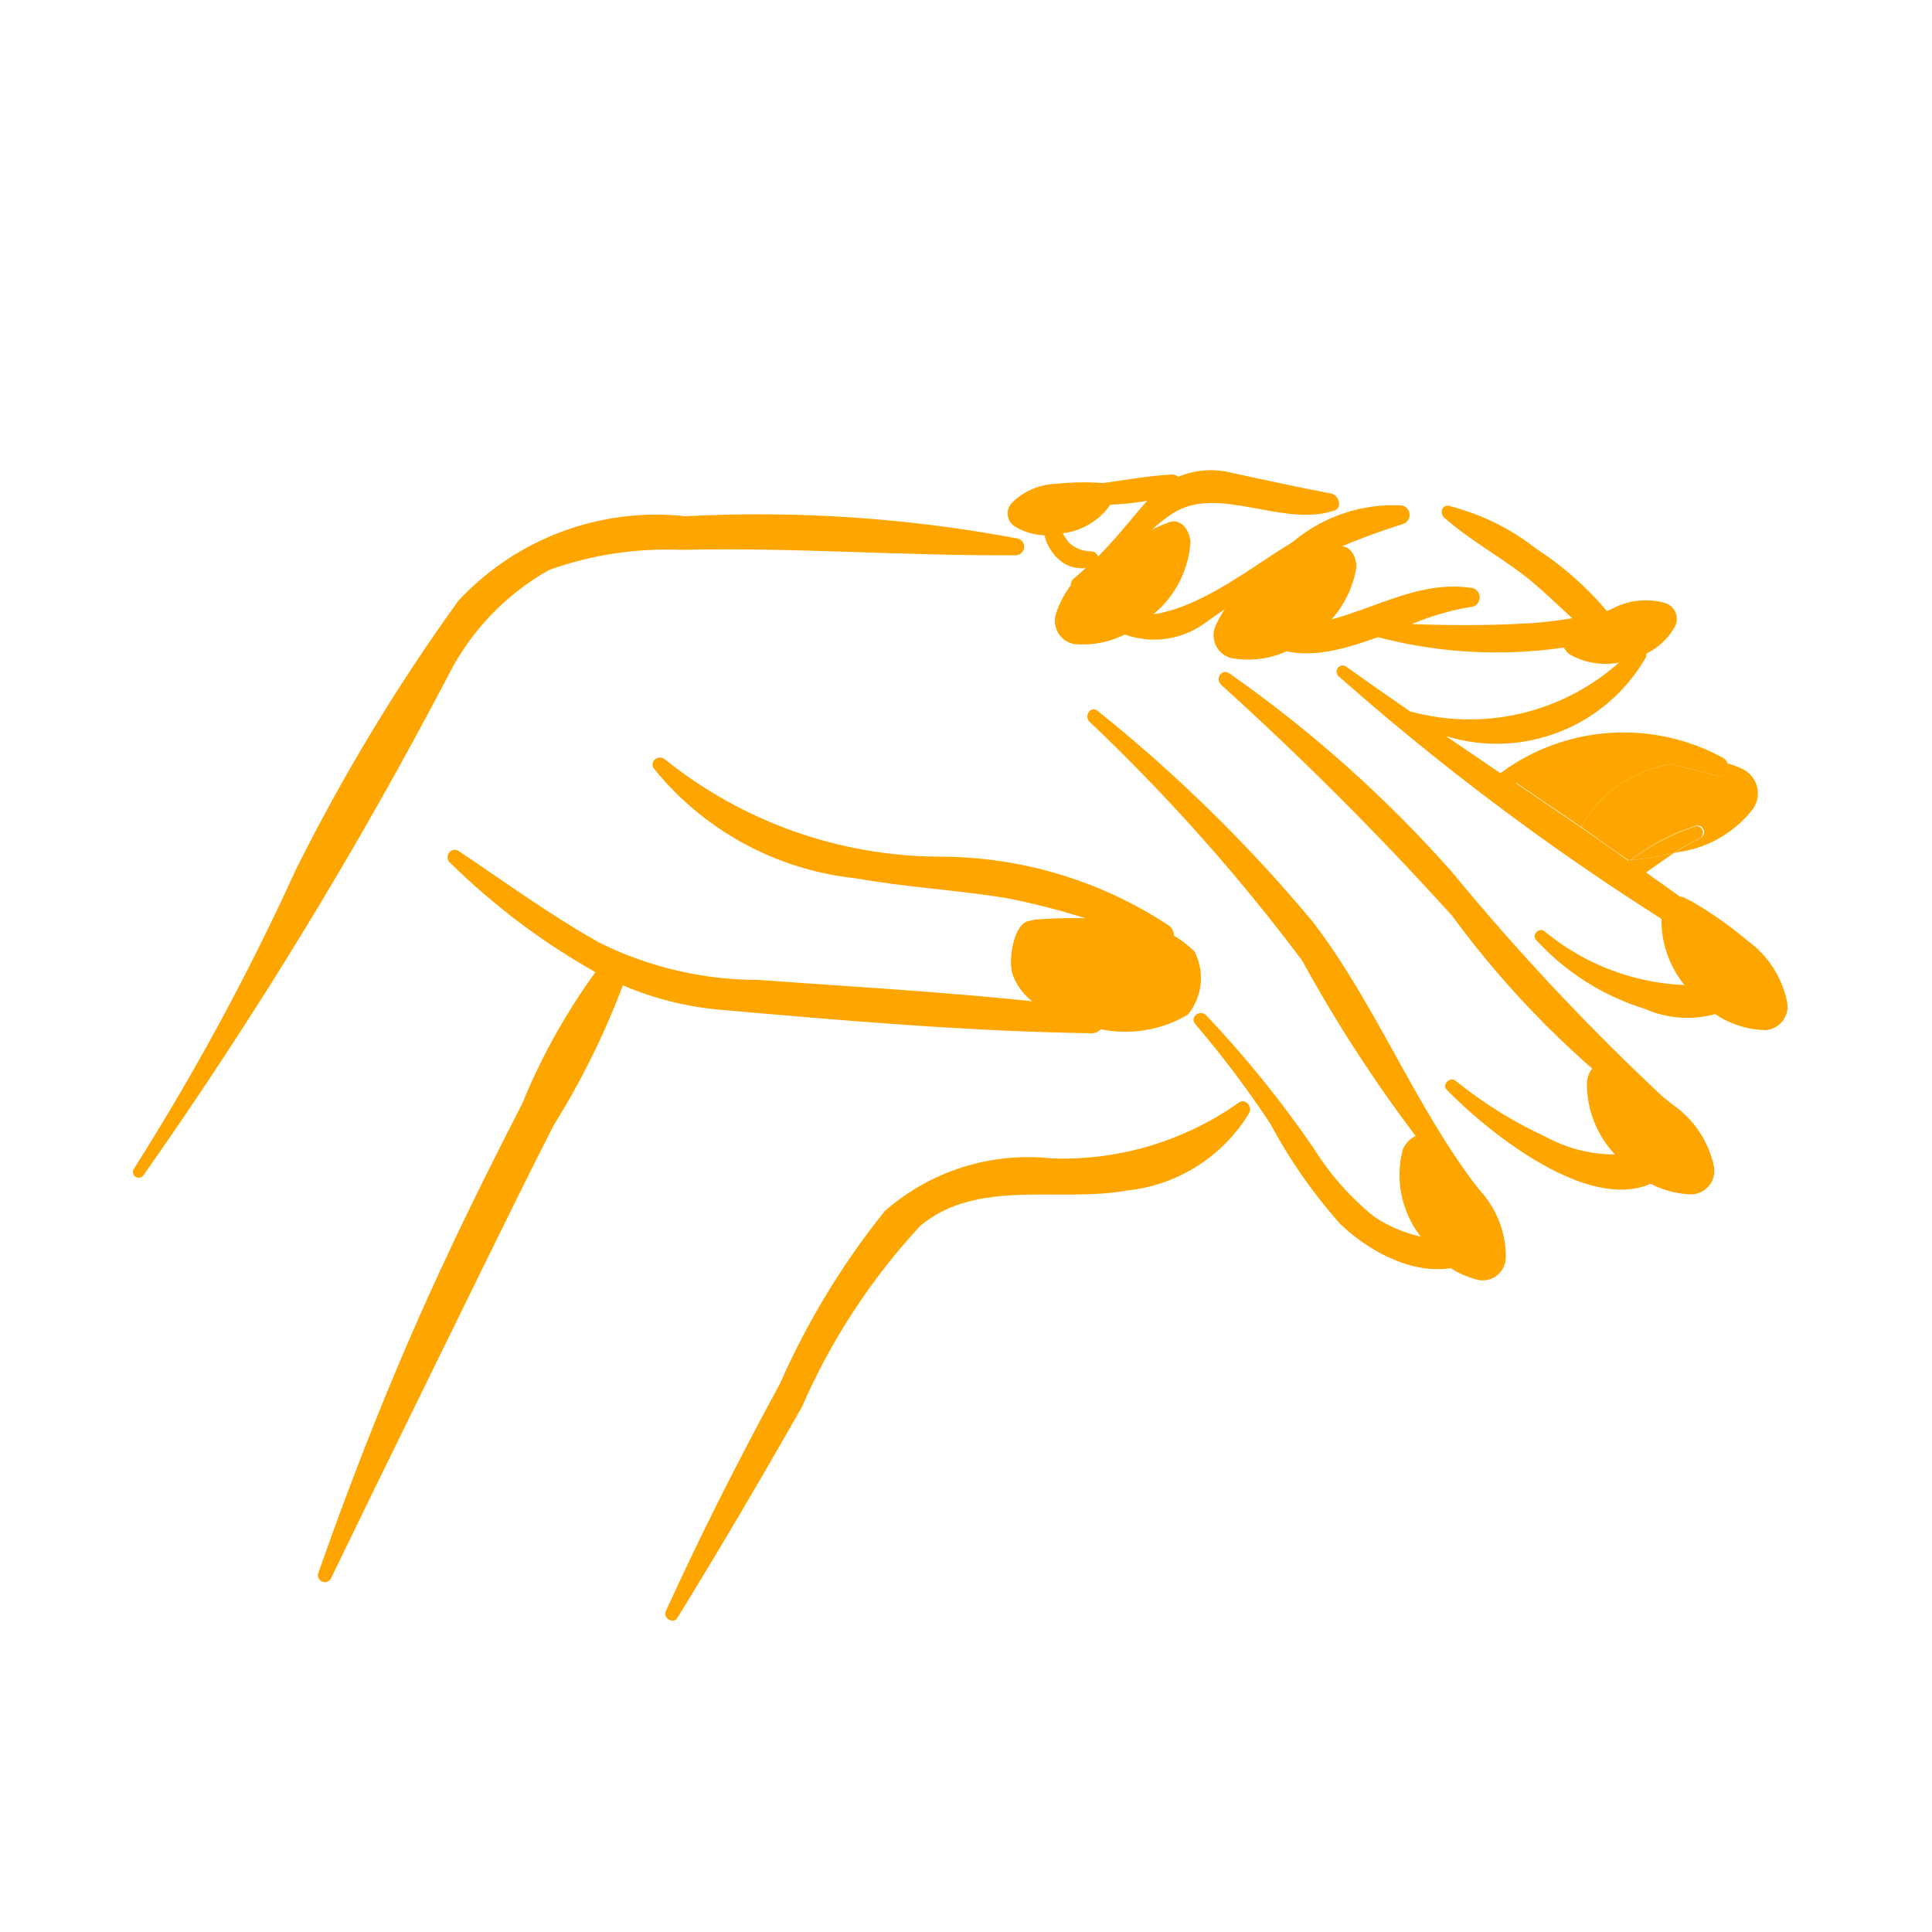
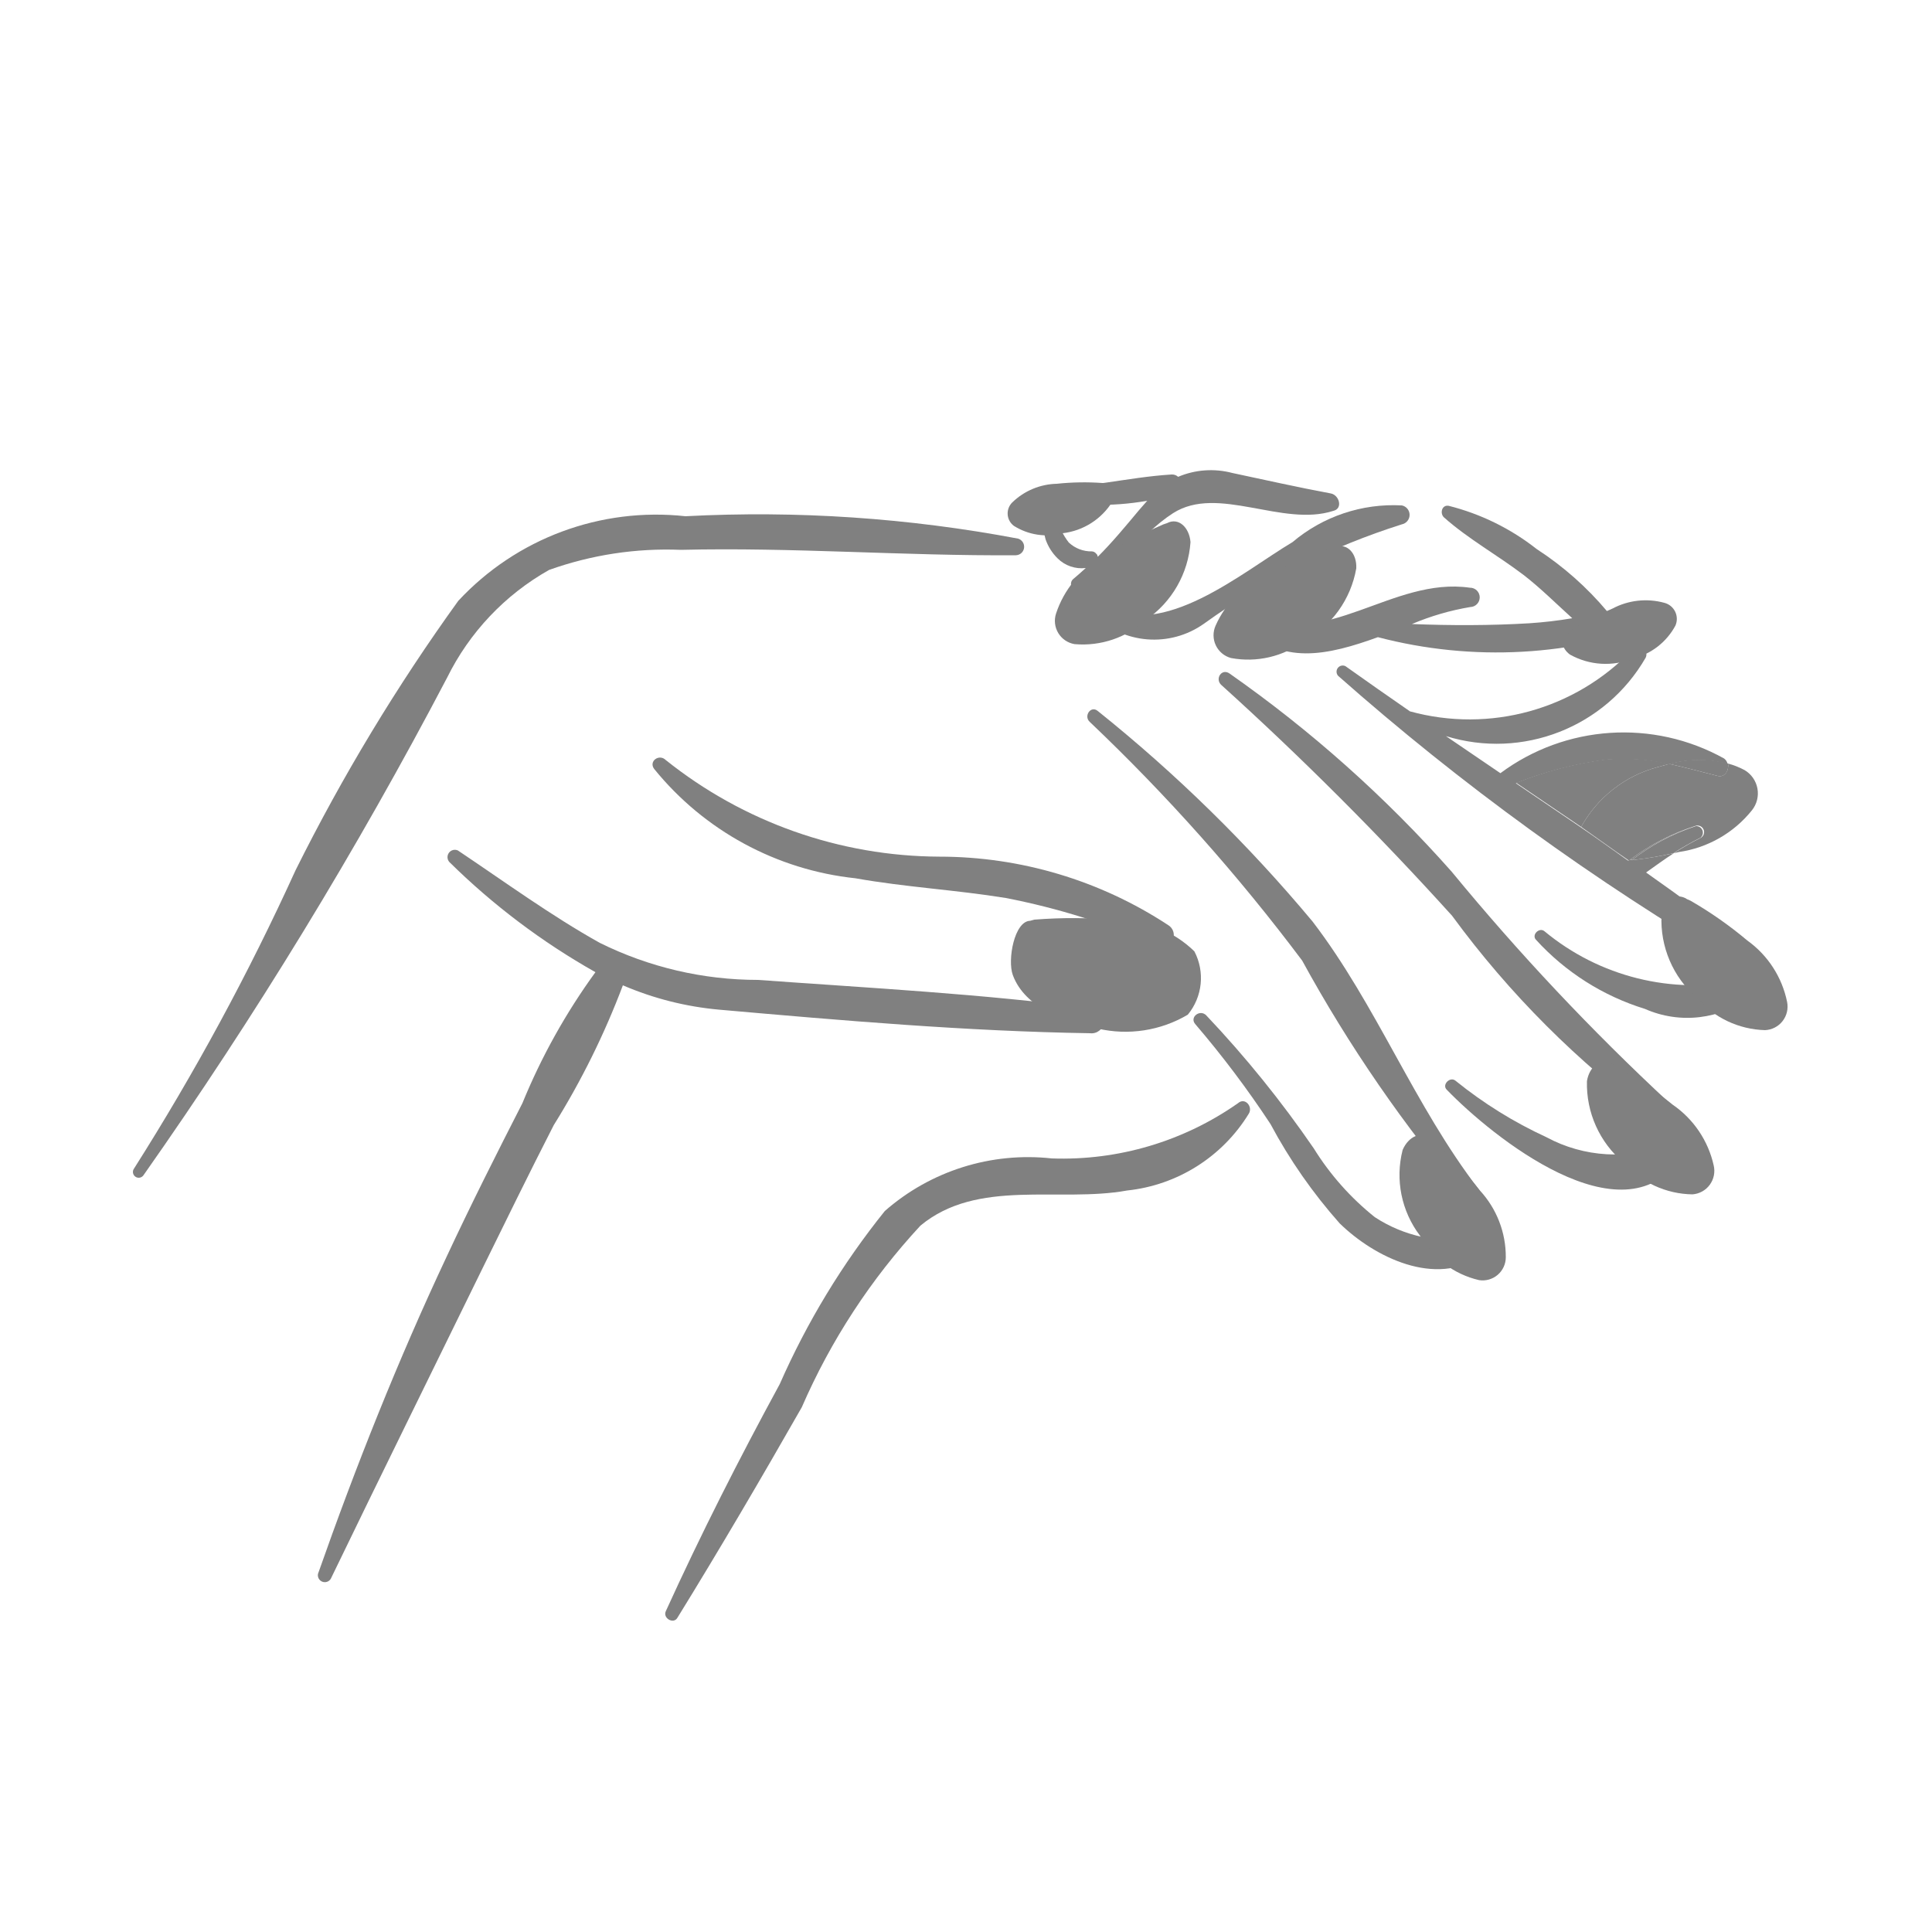
- <svg xmlns="http://www.w3.org/2000/svg" data-name="Layer 1" viewBox="0 0 5 5" x="0px" y="0px" style="fill:orange">
+ <svg xmlns="http://www.w3.org/2000/svg" data-name="Layer 1" viewBox="0 0 5 5" x="0px" y="0px" style="fill:gray">
  <path d="M2.635,1.394a3.614,3.614,0,0,0-.861-.058.699.699,0,0,0-.588.219,5.004,5.004,0,0,0-.421.697A6.357,6.357,0,0,1,.347,3.024a.015.015,0,0,0,.024.018,11.62,11.62,0,0,0,.786-1.288.65.65,0,0,1,.264-.279.903.903,0,0,1,.341-.052c.289-.007.578.016.867.014A.022.022,0,0,0,2.635,1.394Z" />
  <path d="M3.827,3.078c-.167-.217-.264-.476-.43-.693a3.9,3.9,0,0,0-.556-.545c-.018-.015-.037.013-.021.028a4.944,4.944,0,0,1,.55.618,3.673,3.673,0,0,0,.428.621C3.816,3.122,3.841,3.096,3.827,3.078Z" />
  <path d="M4.32,2.854a6.119,6.119,0,0,1-.563-.598,3.286,3.286,0,0,0-.575-.513c-.02-.014-.038.013-.022.029a8.372,8.372,0,0,1,.598.598,2.448,2.448,0,0,0,.528.528A.028.028,0,0,0,4.32,2.854Z" />
  <path d="M3.023,2.394a1.078,1.078,0,0,0-.592-.177,1.141,1.141,0,0,1-.708-.25c-.017-.017-.045.003-.03.023a.776.776,0,0,0,.521.283c.129.023.26.03.389.051a1.824,1.824,0,0,1,.392.123A.03.03,0,0,0,3.023,2.394Z" />
  <path d="M2.829,2.61c-.287-.038-.578-.053-.867-.074a.922.922,0,0,1-.41-.096c-.127-.071-.246-.158-.367-.239a.019.019,0,0,0-.022.03,1.791,1.791,0,0,0,.378.285,1.615,1.615,0,0,0-.189.339c-.067.131-.134.264-.196.397-.126.268-.235.542-.333.821a.018.018,0,0,0,.033.013c.129-.267.26-.532.39-.798.062-.126.123-.251.187-.376a2.051,2.051,0,0,0,.179-.362.815.815,0,0,0,.249.063c.318.028.641.056.96.061A.032.032,0,0,0,2.829,2.61Z" />
  <path d="M3.444,1.277c-.086-.016-.17-.035-.255-.053a.217.217,0,0,0-.14.01.023.023,0,0,0-.017-.006c-.115.007-.225.038-.342.034a.013.013,0,0,0-.003.026.7.7,0,0,0,.282.008l-.021.024c-.036.043-.069.083-.107.121l-.001-.004,0-0-.001-.002-.002-.002a.015.015,0,0,0-.011-.006.085.085,0,0,1-.06-.023.155.155,0,0,1-.031-.069.019.019,0,0,0-.038.005.243.243,0,0,0,.009.056.128.128,0,0,0,.031.049.088.088,0,0,0,.073.025c-.011.01-.021.019-.033.029a.016.016,0,0,0,.016.027c.1-.044.154-.141.243-.198.116-.074.283.037.415-.006C3.476,1.316,3.466,1.281,3.444,1.277Z" />
  <path d="M3.628,1.308a.404.404,0,0,0-.283.095c-.131.078-.336.255-.491.164-.015-.009-.038.009-.024.024a.223.223,0,0,0,.286.023,1.806,1.806,0,0,1,.512-.257A.025.025,0,0,0,3.628,1.308Z" />
  <path d="M4.294,1.56c-.045.006-.09.014-.134.023a.823.823,0,0,0-.183-.162.608.608,0,0,0-.228-.112c-.018-.003-.023.02-.012.03.063.056.139.098.206.149.044.034.084.074.126.112a1.095,1.095,0,0,1-.111.013c-.1.006-.203.006-.304.002a.672.672,0,0,1,.151-.044A.025.025,0,0,0,3.804,1.521c-.201-.029-.372.163-.57.071a.015.015,0,0,0-.017.023c.094.111.222.08.349.034a1.211,1.211,0,0,0,.741-.041A.025.025,0,0,0,4.294,1.56Z" />
  <path d="M4.508,2.537A.606.606,0,0,1,3.997,2.41c-.013-.011-.034.009-.022.022a.634.634,0,0,0,.282.179.271.271,0,0,0,.275-.033A.025.025,0,0,0,4.508,2.537Z" />
  <path d="M4.318,2.961a.373.373,0,0,1-.316-.018,1.114,1.114,0,0,1-.235-.146c-.014-.012-.036.01-.023.023.118.122.454.393.604.179A.026.026,0,0,0,4.318,2.961Z" />
  <path d="M3.813,3.205a.363.363,0,0,1-.255-.055.701.701,0,0,1-.158-.178,2.819,2.819,0,0,0-.278-.344c-.016-.017-.044.004-.029.022a2.564,2.564,0,0,1,.195.259,1.333,1.333,0,0,0,.179.257c.09.088.249.166.366.084C3.855,3.235,3.837,3.204,3.813,3.205Z" />
  <path d="M3.204,2.855a.79.79,0,0,1-.482.143.562.562,0,0,0-.432.136A1.998,1.998,0,0,0,2.018,3.582c-.105.193-.204.388-.295.588-.008.018.02.034.03.017.111-.18.217-.361.322-.545a1.67,1.67,0,0,1,.307-.47c.148-.123.359-.059.535-.091A.421.421,0,0,0,3.232,2.882C3.243,2.864,3.222,2.839,3.204,2.855Z" />
  <path d="M3.828,3.313a.06.06,0,0,0,.069-.059A.253.253,0,0,0,3.83,3.081a.994.994,0,0,0-.12-.127L3.702,2.949c-.023-.024-.057-.008-.072.027a.26.26,0,0,0,.045.222A.236.236,0,0,0,3.828,3.313Z" />
  <path d="M4.38,3.091A.061.061,0,0,0,4.435,3.016a.259.259,0,0,0-.106-.157,1.016,1.016,0,0,0-.148-.1l-.009-.004c-.029-.019-.059.005-.065.043a.266.266,0,0,0,.095.211A.242.242,0,0,0,4.38,3.091Z" />
  <path d="M4.291,1.985,4.32,1.977a.52.52,0,0,0-.161-.012.968.968,0,0,0-.235.061q.084.057.168.114A.32.32,0,0,1,4.291,1.985Z" />
  <path d="M4.515,1.993a.205.205,0,0,0-.043-.017c.003.016-.007.037-.027.032-.043-.011-.084-.022-.125-.031L4.291,1.985a.32.32,0,0,0-.199.155c.039.027.083.059.122.086L4.217,2.226a.565.565,0,0,1,.172-.089.017.017,0,0,1,.013.031.692.692,0,0,0-.07.04l.013-.003a.296.296,0,0,0,.189-.108A.07.07,0,0,0,4.515,1.993Z" />
  <polygon points="4.215 2.228 4.214 2.227 4.213 2.227 4.218 2.23 4.224 2.226 4.217 2.226 4.215 2.228" />
  <path d="M4.519,2.448c-.085-.065-.171-.128-.259-.19.024-.017.047-.034.072-.05a.94.94,0,0,1-.119.019c-.038-.027-.084-.06-.122-.086q-.084-.057-.168-.114a.968.968,0,0,1,.235-.061.52.52,0,0,1,.161.012.288.288,0,0,1,.152-.001.024.024,0,0,0-.009-.014.535.535,0,0,0-.579.038q-.071-.048-.141-.096a.445.445,0,0,0,.517-.203c.01-.021-.021-.037-.035-.02a.582.582,0,0,1-.575.159q-.084-.058-.167-.117a.016.016,0,0,0-.019.025,6.61,6.61,0,0,0,1.03.747C4.52,2.509,4.542,2.466,4.519,2.448Zm-.306-.221" />
  <path d="M4.389,2.138a.547.547,0,0,0-.166.088.91.91,0,0,0,.108-.018.692.692,0,0,1,.07-.04A.017.017,0,0,0,4.389,2.138Z" />
  <path d="M4.217,2.226l.007-.001a.547.547,0,0,1,.166-.088A.565.565,0,0,0,4.217,2.226Z" />
  <path d="M4.092,2.14c.038.026.084.06.122.086l0,0C4.175,2.2,4.13,2.167,4.092,2.14Z" />
  <path d="M4.32,1.977c.041.009.082.02.125.031.02.005.03-.015.027-.032A.288.288,0,0,0,4.32,1.977Z" />
  <path d="M4.568,2.666a.061.061,0,0,0,.057-.073.259.259,0,0,0-.103-.159A1.016,1.016,0,0,0,4.375,2.331l-.009-.004c-.028-.019-.059.004-.066.042a.266.266,0,0,0,.091.213A.242.242,0,0,0,4.568,2.666Z" />
  <path d="M4.336,1.619a.043.043,0,0,0-.029-.059.183.183,0,0,0-.134.015.721.721,0,0,0-.111.06l-.005.004c-.021.012-.016.039.006.055a.189.189,0,0,0,.164.01A.171.171,0,0,0,4.336,1.619Z" />
  <path d="M2.781,1.667a.061.061,0,0,1-.048-.079A.259.259,0,0,1,2.854,1.442a1.016,1.016,0,0,1,.157-.085l.009-.003c.03-.016.058.011.061.049a.266.266,0,0,1-.115.201A.242.242,0,0,1,2.781,1.667Z" />
  <path d="M3.186,1.703a.061.061,0,0,1-.04-.084.259.259,0,0,1,.135-.133,1.016,1.016,0,0,1,.165-.068l.009-.002c.032-.012.057.017.055.055a.266.266,0,0,1-.135.188A.242.242,0,0,1,3.186,1.703Z" />
  <path d="M2.624,1.361a.04.04,0,0,1-.004-.061.171.171,0,0,1,.115-.048.67.67,0,0,1,.118-.002l.006.001c.023 0.0.031.024.02.047a.175.175,0,0,1-.129.082A.159.159,0,0,1,2.624,1.361Z" />
  <path d="M3.074,2.626A.149.149,0,0,0,3.091,2.462a.287.287,0,0,0-.201-.081,1.281,1.281,0,0,0-.213-.001L2.666,2.383c-.041.001-.059.101-.045.14.032.088.142.123.22.139A.317.317,0,0,0,3.074,2.626Z" />
</svg>
